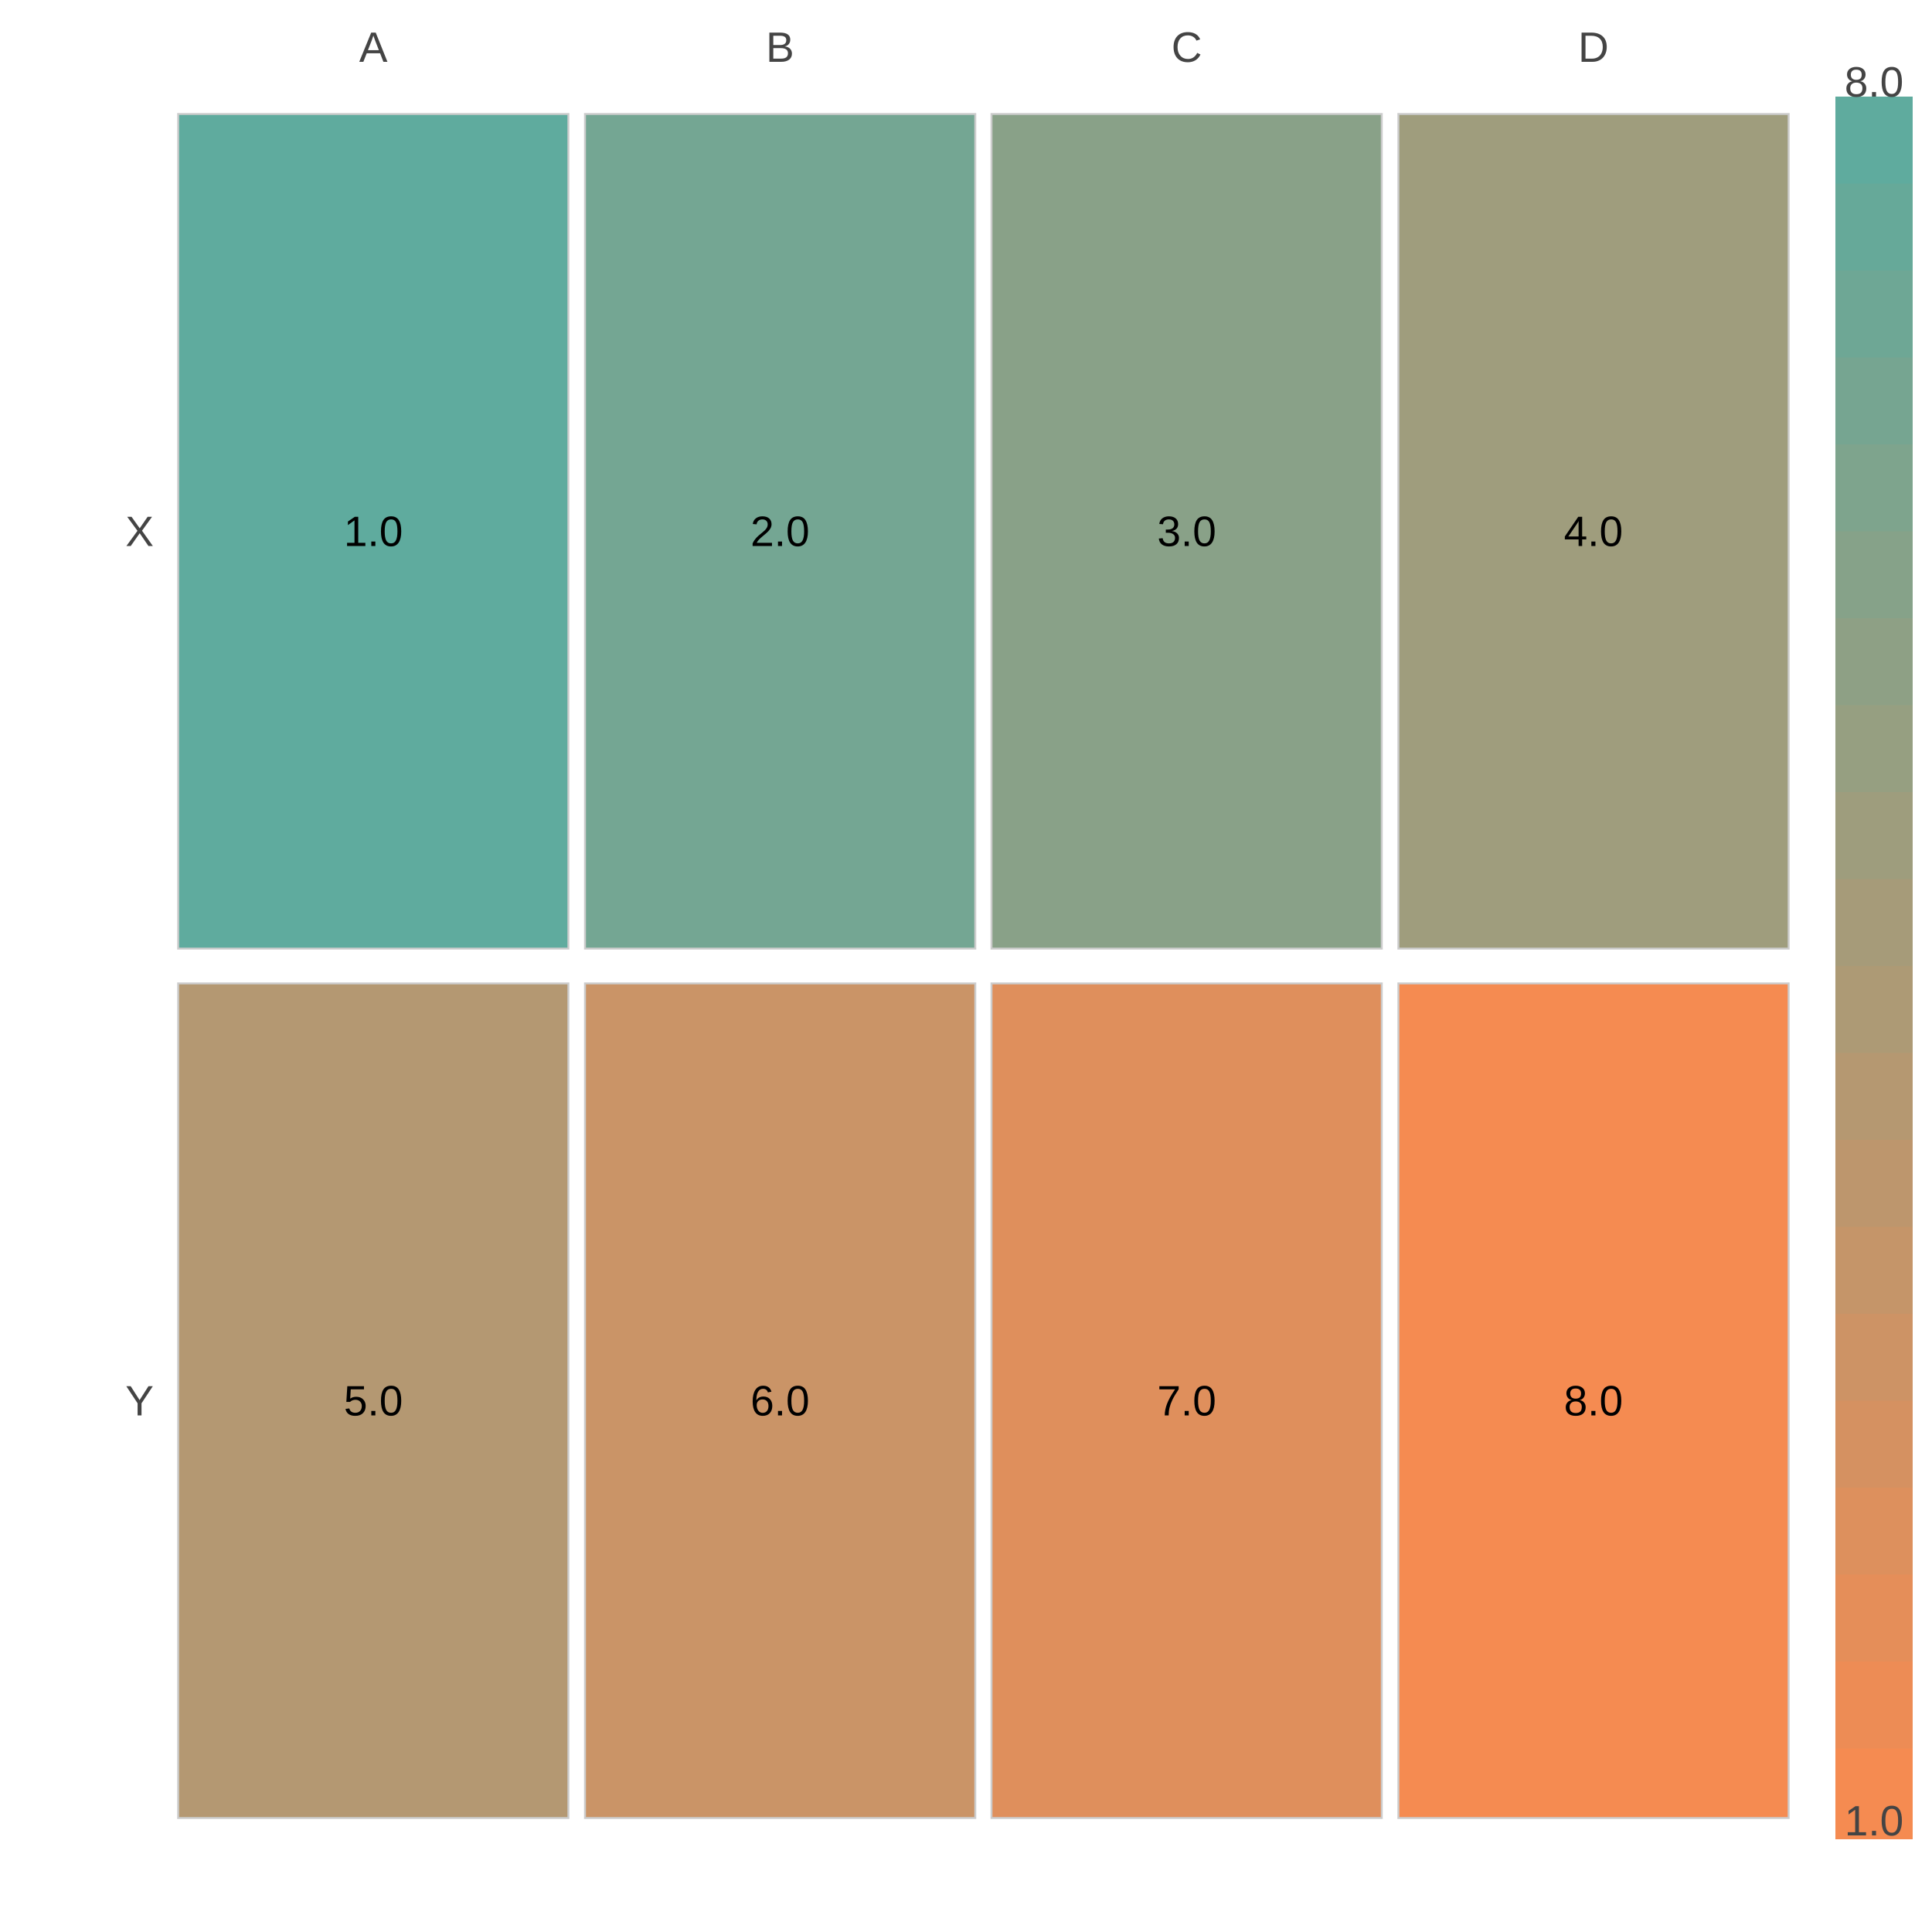
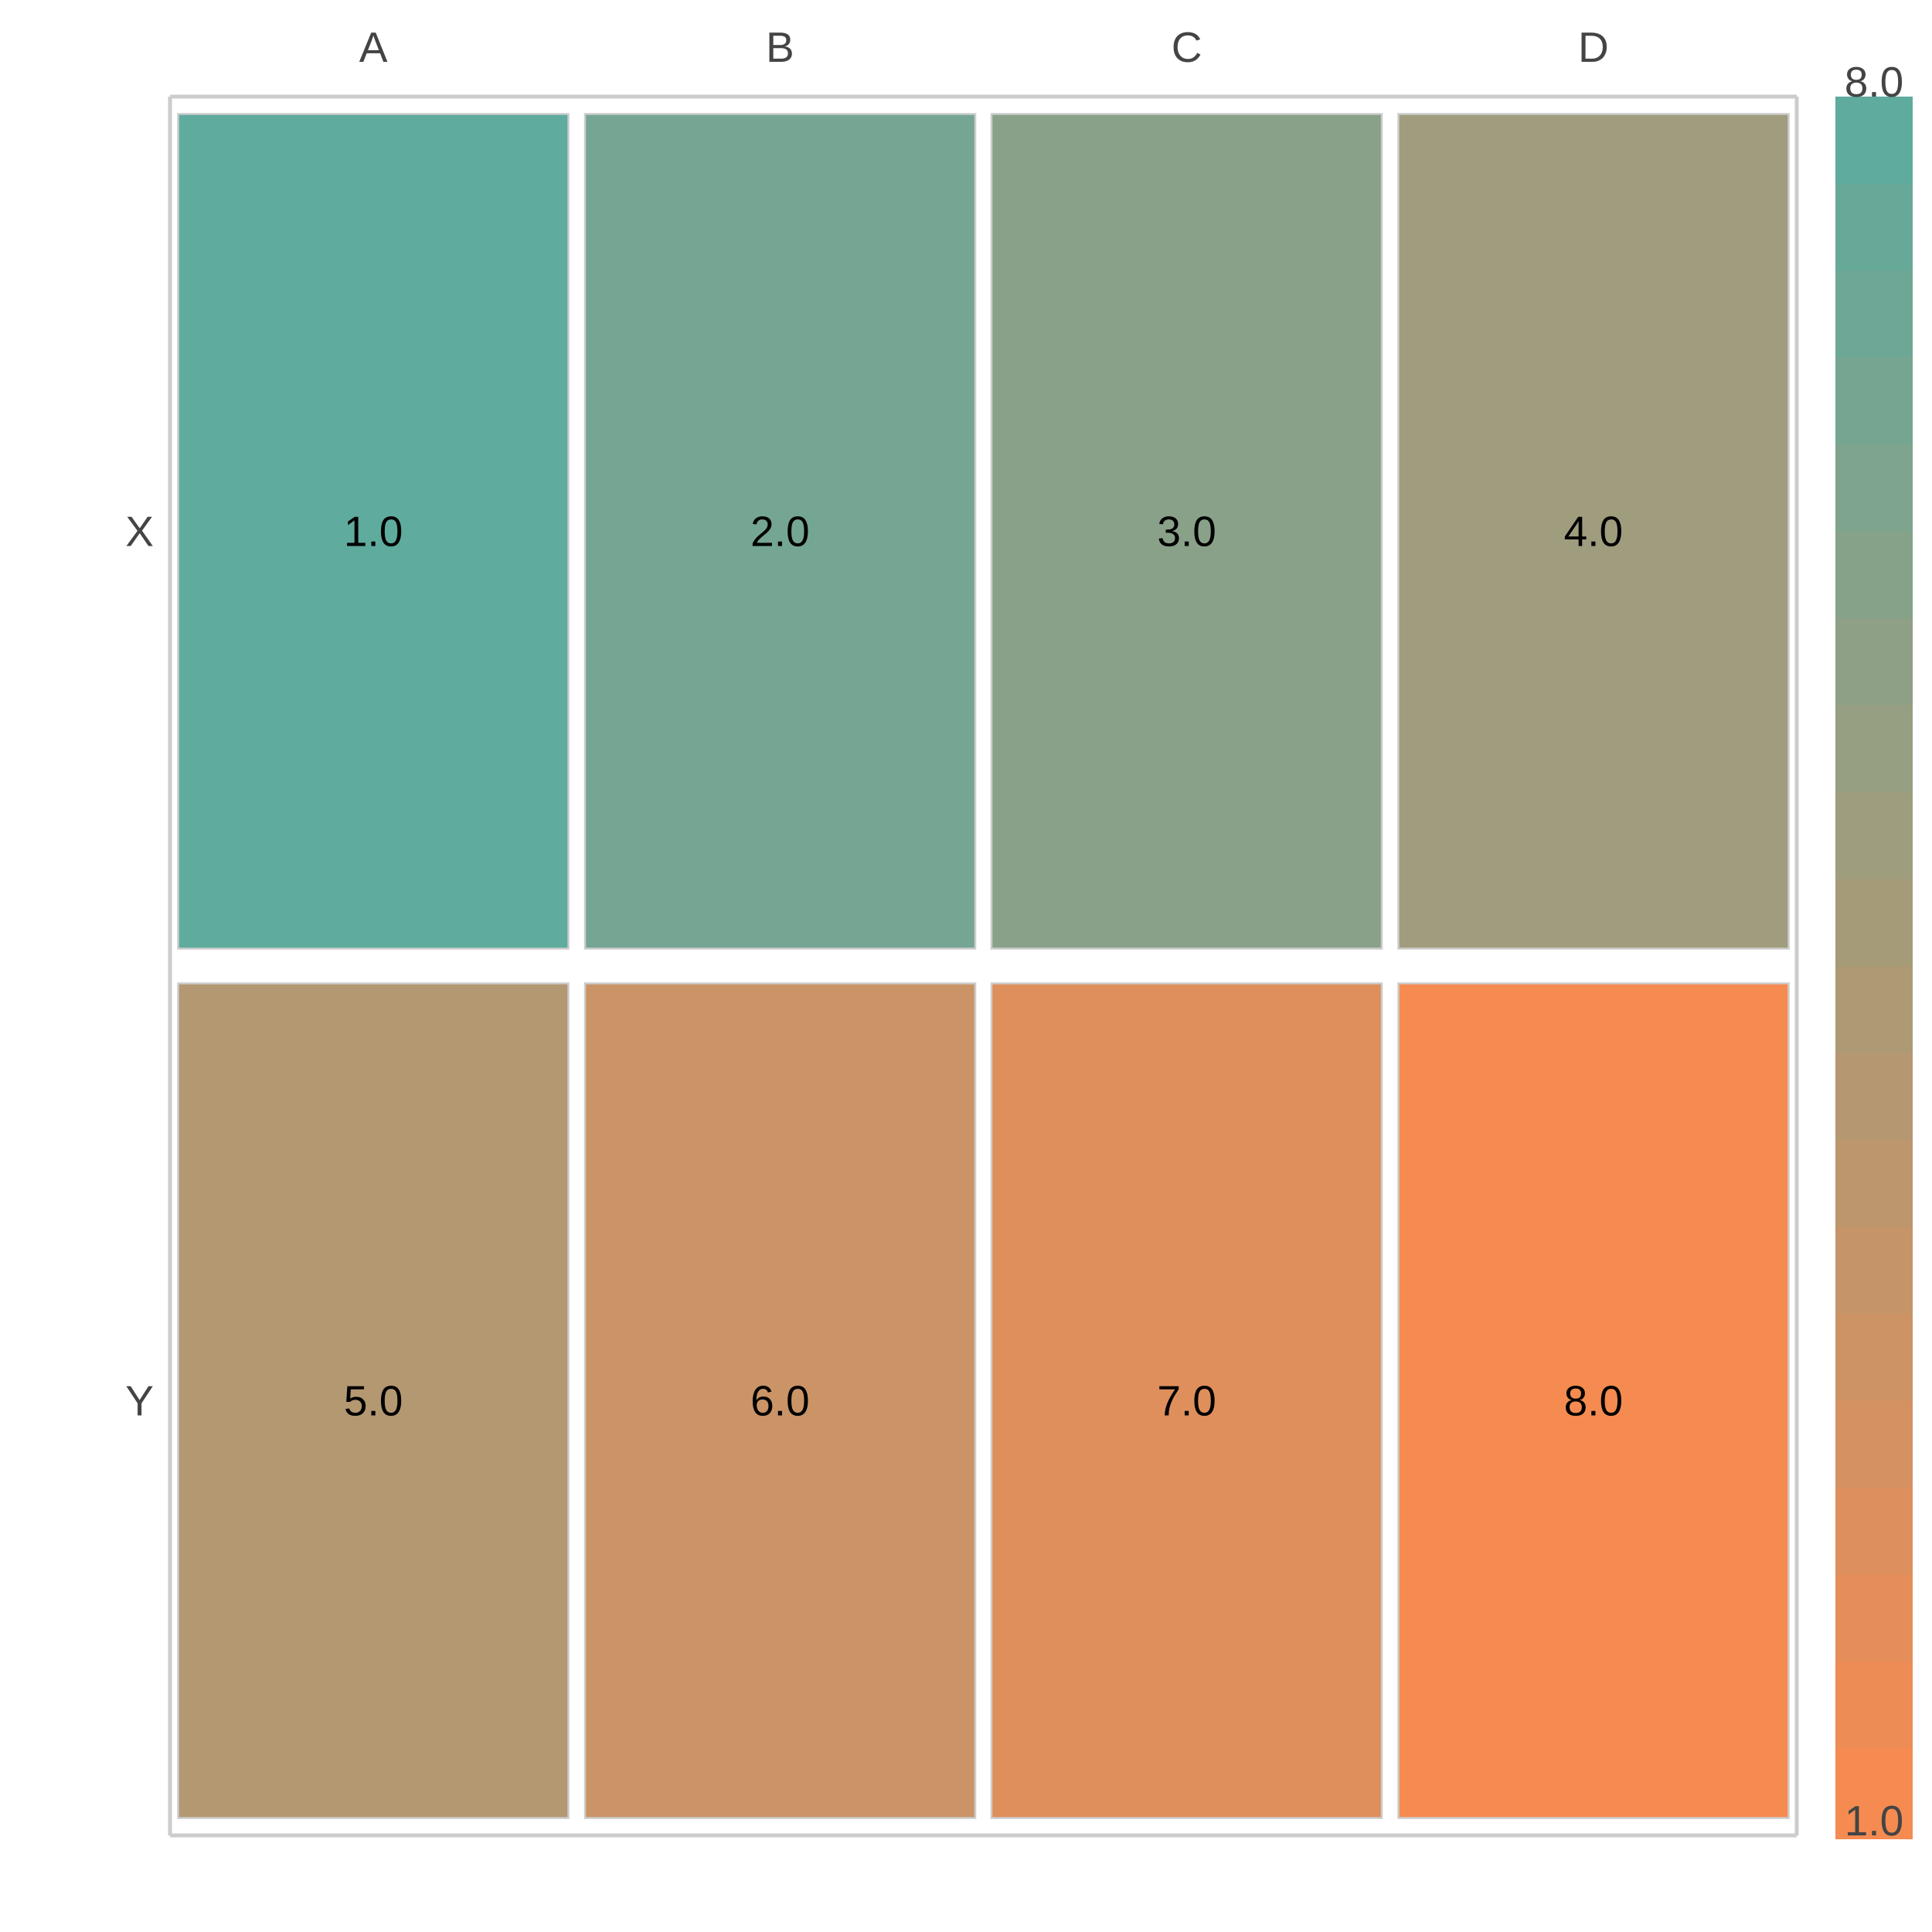
<svg xmlns="http://www.w3.org/2000/svg" width="500" height="500" viewBox="0 0 500 500">
  <path fill="#FFFFFF" d="M0 0 h500 v500 h-500 v-500Z" />
  <g transform="translate(44.0, 25.0)">
    <path fill="#5fab9e" stroke="#CCCCCC" stroke-width="0.5" d="M2.1 4.5 h101.0 v216.0 h-101.0 v-216.0Z" />
    <text x="52.625" y="112.5" fill="#000000" font-family="Arial" font-size="11" text-anchor="middle" dominant-baseline="central">1.0</text>
    <path fill="#74a693" stroke="#CCCCCC" stroke-width="0.5" d="M107.4 4.5 h101.0 v216.0 h-101.0 v-216.0Z" />
    <text x="157.875" y="112.5" fill="#000000" font-family="Arial" font-size="11" text-anchor="middle" dominant-baseline="central">2.0</text>
    <path fill="#89a188" stroke="#CCCCCC" stroke-width="0.5" d="M212.6 4.5 h101.0 v216.0 h-101.0 v-216.0Z" />
    <text x="263.125" y="112.5" fill="#000000" font-family="Arial" font-size="11" text-anchor="middle" dominant-baseline="central">3.0</text>
    <path fill="#9f9d7d" stroke="#CCCCCC" stroke-width="0.5" d="M317.9 4.5 h101.0 v216.0 h-101.0 v-216.0Z" />
    <text x="368.375" y="112.5" fill="#000000" font-family="Arial" font-size="11" text-anchor="middle" dominant-baseline="central">4.0</text>
    <path fill="#b49872" stroke="#CCCCCC" stroke-width="0.5" d="M2.1 229.5 h101.0 v216.0 h-101.0 v-216.0Z" />
    <text x="52.625" y="337.5" fill="#000000" font-family="Arial" font-size="11" text-anchor="middle" dominant-baseline="central">5.0</text>
    <path fill="#ca9467" stroke="#CCCCCC" stroke-width="0.5" d="M107.4 229.5 h101.0 v216.0 h-101.0 v-216.0Z" />
    <text x="157.875" y="337.5" fill="#000000" font-family="Arial" font-size="11" text-anchor="middle" dominant-baseline="central">6.0</text>
    <path fill="#df8f5c" stroke="#CCCCCC" stroke-width="0.5" d="M212.6 229.5 h101.0 v216.0 h-101.0 v-216.0Z" />
    <text x="263.125" y="337.5" fill="#000000" font-family="Arial" font-size="11" text-anchor="middle" dominant-baseline="central">7.0</text>
    <path fill="#f58b51" stroke="#CCCCCC" stroke-width="0.5" d="M317.9 229.5 h101.0 v216.0 h-101.0 v-216.0Z" />
    <text x="368.375" y="337.5" fill="#000000" font-family="Arial" font-size="11" text-anchor="middle" dominant-baseline="central">8.0</text>
    <text x="52.625" y="-9.0" fill="#444444" font-family="Arial" font-size="11" text-anchor="middle" dominant-baseline="bottom">A</text>
    <text x="157.875" y="-9.0" fill="#444444" font-family="Arial" font-size="11" text-anchor="middle" dominant-baseline="bottom">B</text>
    <text x="263.125" y="-9.0" fill="#444444" font-family="Arial" font-size="11" text-anchor="middle" dominant-baseline="bottom">C</text>
    <text x="368.375" y="-9.0" fill="#444444" font-family="Arial" font-size="11" text-anchor="middle" dominant-baseline="bottom">D</text>
    <text x="-4.21" y="112.5" fill="#444444" font-family="Arial" font-size="11" text-anchor="end" dominant-baseline="central">X</text>
    <text x="-4.21" y="337.5" fill="#444444" font-family="Arial" font-size="11" text-anchor="end" dominant-baseline="central">Y</text>
    <path fill="#5fab9e" d="M431.0 0.0 h20 v23.5 h-20 v-23.5Z" />
    <path fill="#66a999" d="M431.0 22.5 h20 v23.5 h-20 v-23.5Z" />
    <path fill="#6ea795" d="M431.0 45.0 h20 v23.5 h-20 v-23.5Z" />
    <path fill="#76a591" d="M431.0 67.5 h20 v23.5 h-20 v-23.5Z" />
    <path fill="#7ea48d" d="M431.0 90.0 h20 v23.5 h-20 v-23.5Z" />
    <path fill="#86a289" d="M431.0 112.5 h20 v23.5 h-20 v-23.5Z" />
    <path fill="#8ea085" d="M431.0 135.0 h20 v23.5 h-20 v-23.5Z" />
    <path fill="#969f81" d="M431.0 157.5 h20 v23.5 h-20 v-23.5Z" />
    <path fill="#9e9d7d" d="M431.0 180.0 h20 v23.5 h-20 v-23.5Z" />
    <path fill="#a69b79" d="M431.0 202.5 h20 v23.5 h-20 v-23.5Z" />
    <path fill="#ad9a75" d="M431.0 225.0 h20 v23.5 h-20 v-23.5Z" />
    <path fill="#b59871" d="M431.0 247.5 h20 v23.5 h-20 v-23.5Z" />
    <path fill="#bd966d" d="M431.0 270.0 h20 v23.5 h-20 v-23.5Z" />
    <path fill="#c59569" d="M431.0 292.5 h20 v23.5 h-20 v-23.5Z" />
    <path fill="#cd9365" d="M431.0 315.0 h20 v23.5 h-20 v-23.5Z" />
    <path fill="#d59161" d="M431.0 337.5 h20 v23.5 h-20 v-23.5Z" />
    <path fill="#dd905d" d="M431.0 360.0 h20 v23.5 h-20 v-23.5Z" />
    <path fill="#e58e59" d="M431.0 382.5 h20 v23.5 h-20 v-23.5Z" />
    <path fill="#ed8c55" d="M431.0 405.0 h20 v23.5 h-20 v-23.5Z" />
    <path fill="#f58b51" d="M431.0 427.5 h20 v23.5 h-20 v-23.5Z" />
    <text x="441.0" y="450.0" fill="#444444" font-family="Arial" font-size="11" text-anchor="middle">1.0</text>
    <text x="441.0" y="0" fill="#444444" font-family="Arial" font-size="11" text-anchor="middle" dominant-baseline="bottom">8.0</text>
+     <path stroke="#CCCCCC" stroke-dasharray="None" d="M0 450.0 h421.0" />
+     <path stroke="#CCCCCC" stroke-dasharray="None" d="M0 0 h421.0" />
+     <path stroke="#CCCCCC" stroke-dasharray="None" d="M0 0 v450.0" />
+     <path stroke="#CCCCCC" stroke-dasharray="None" d="M421.0 0 v450.0" />
  </g>
</svg>
